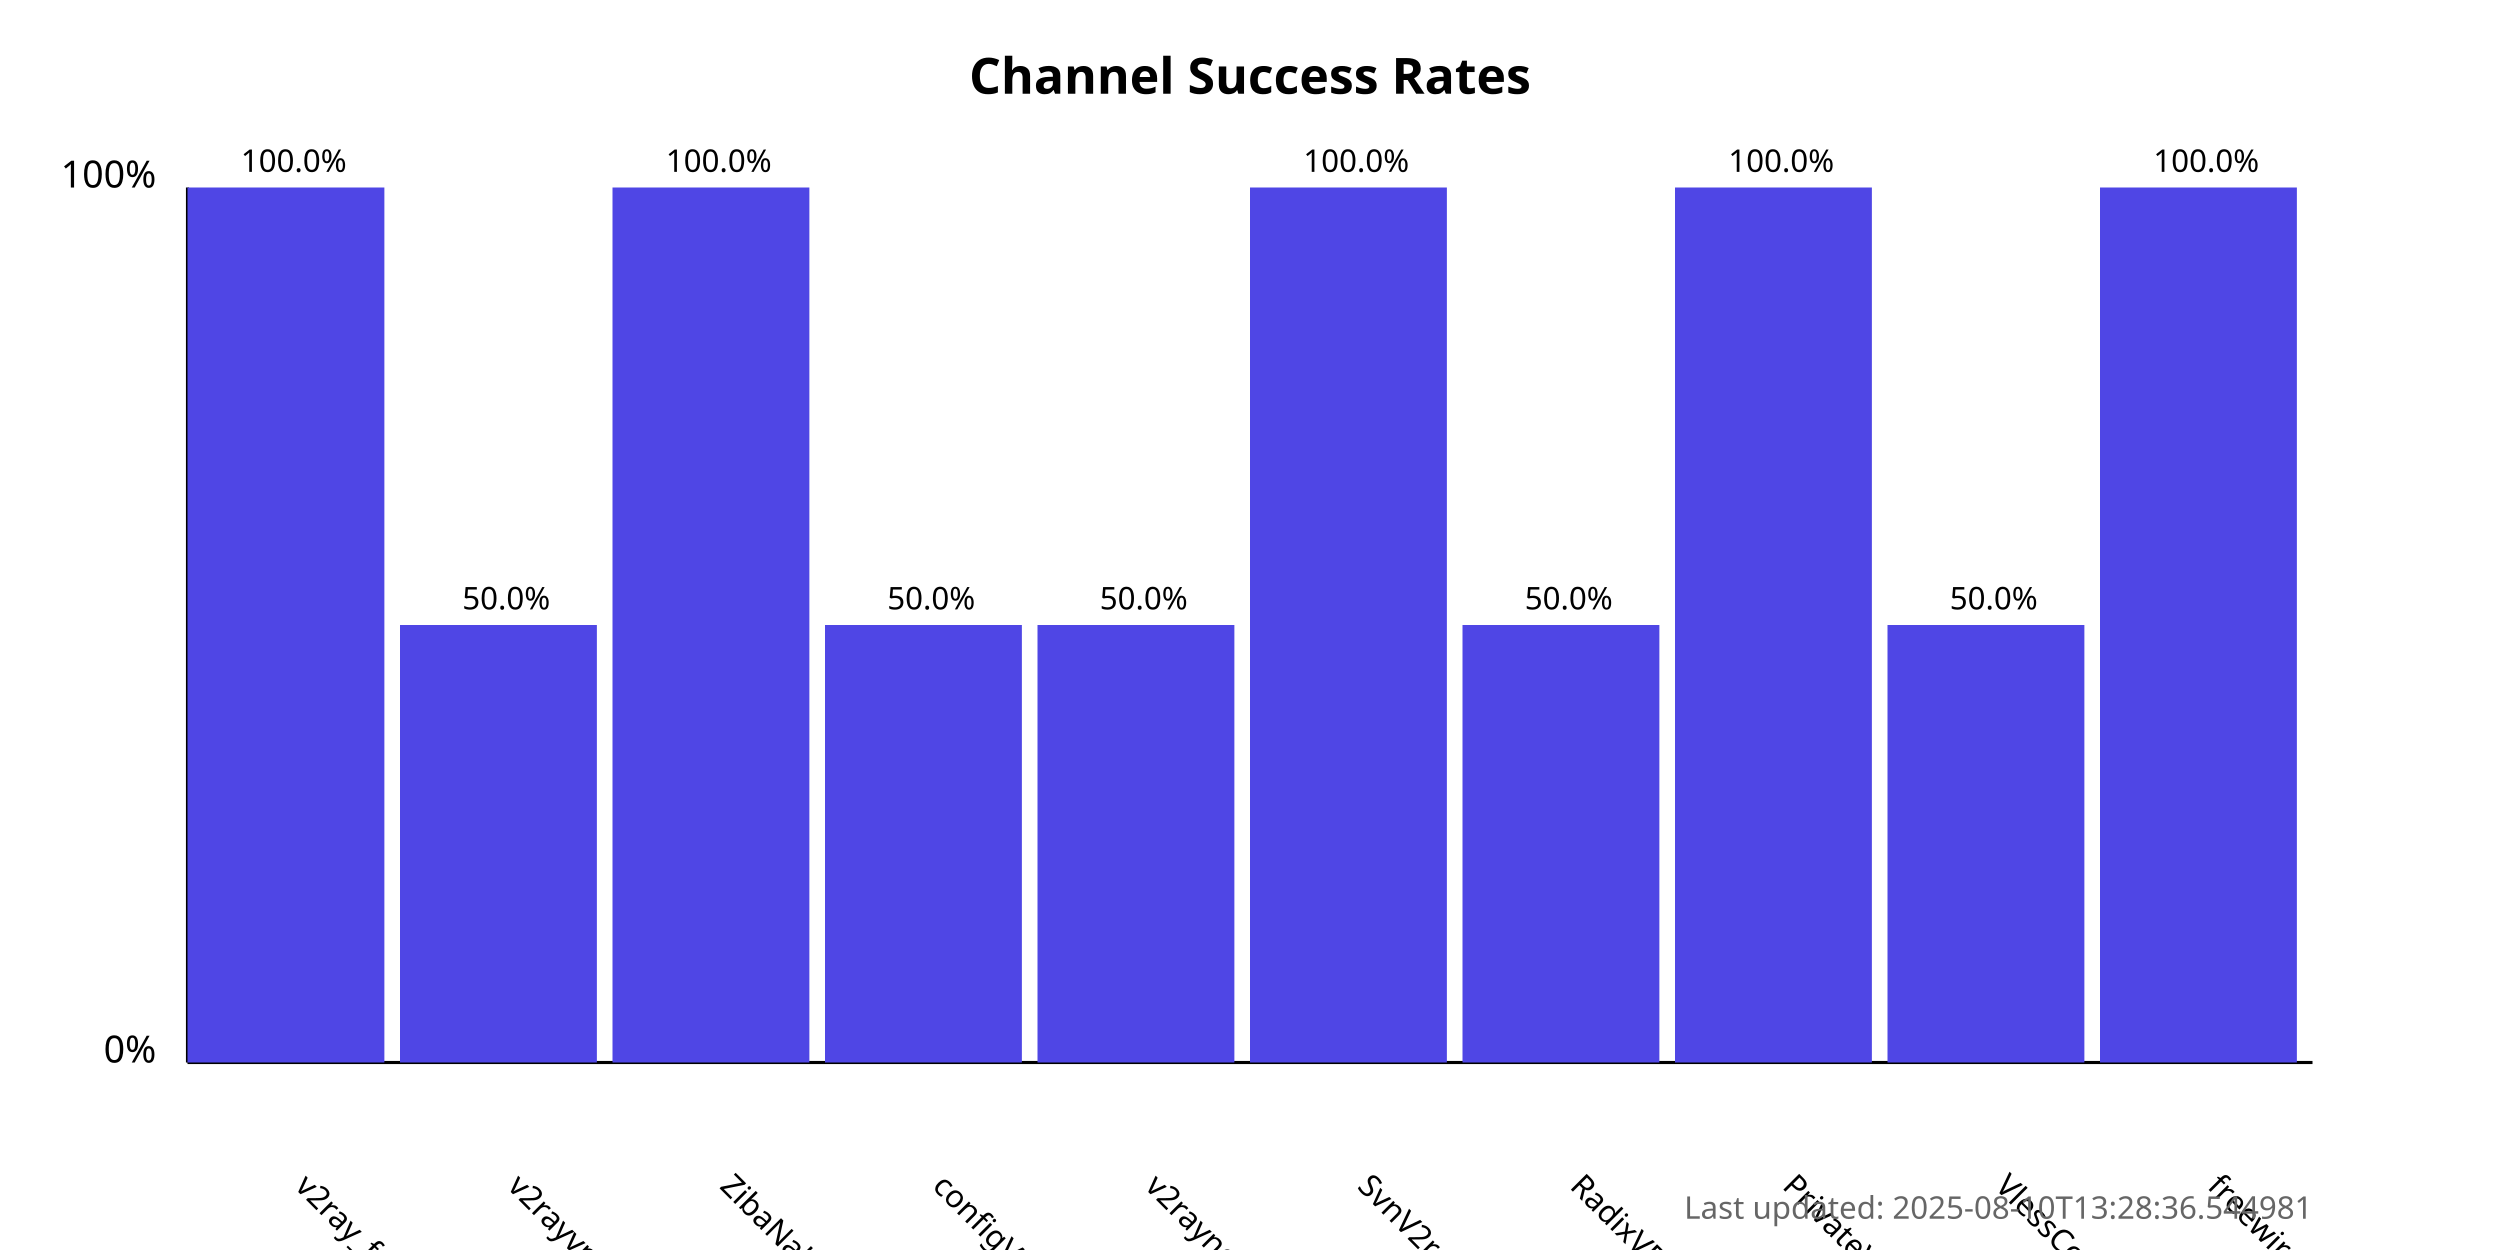
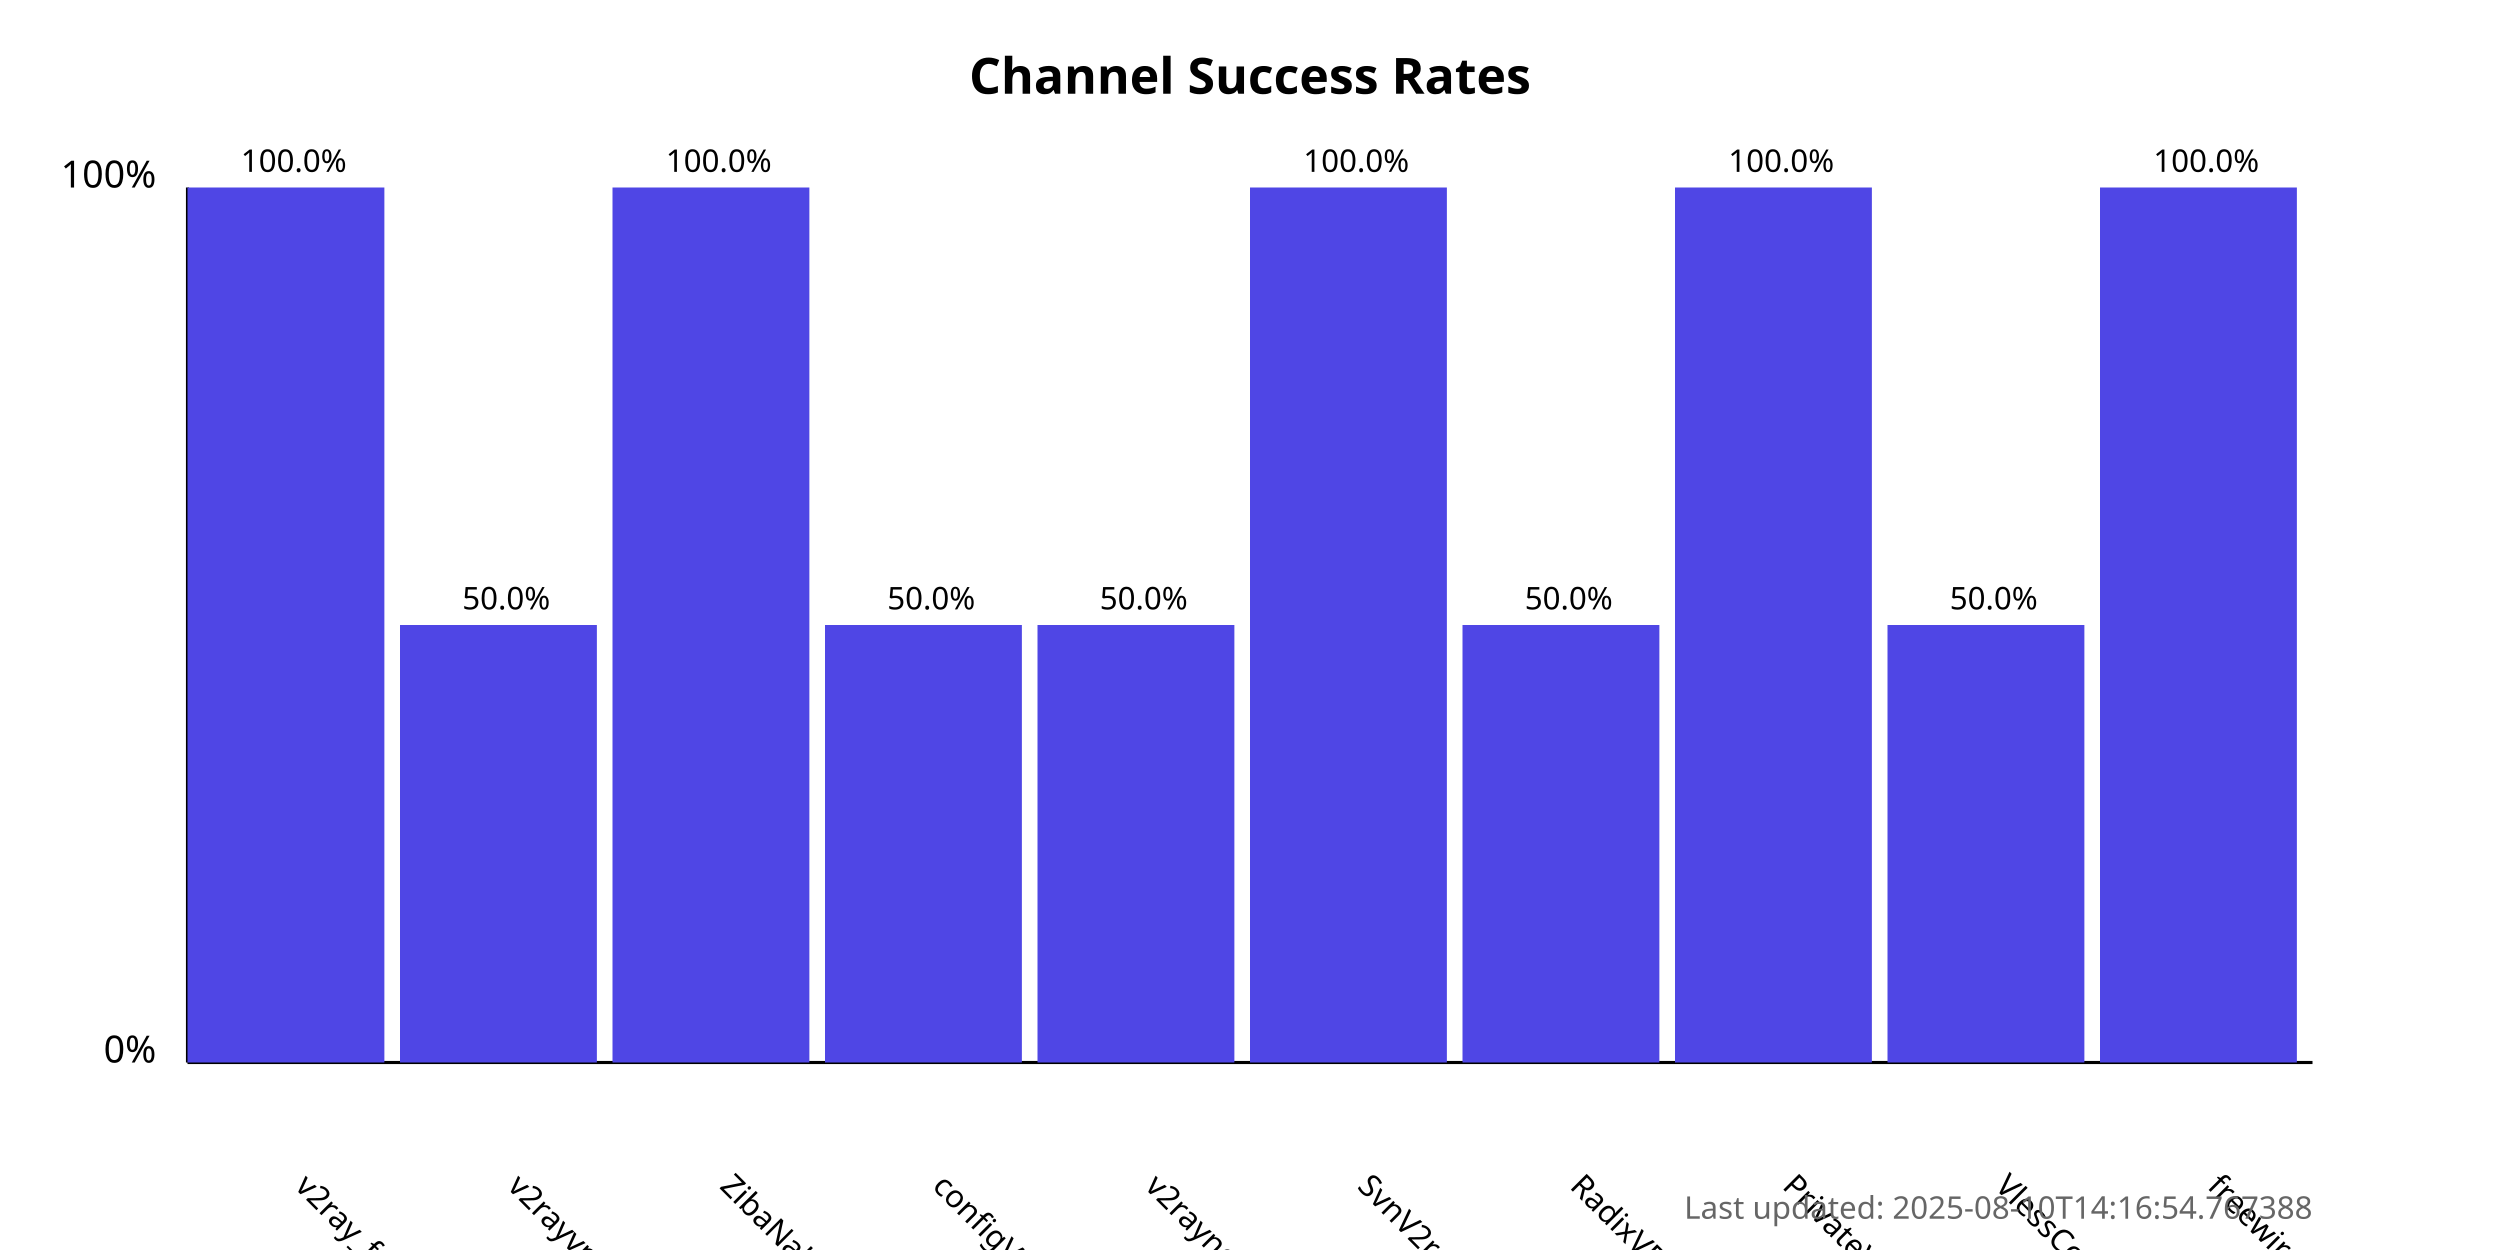
<svg xmlns="http://www.w3.org/2000/svg" width="800" height="400">
  <style>
            .chart-title { font: bold 16px sans-serif; }
            .axis-label { font: 12px sans-serif; }
            .tick-label { font: 10px sans-serif; }
            .bar { fill: #4f46e5; }
            .bar:hover { fill: #6366f1; }
            .timestamp { font: 10px sans-serif; fill: #666; }
        </style>
  <text x="400.0" y="30" text-anchor="middle" class="chart-title">
            Channel Success Rates
        </text>
  <line x1="60" y1="340" x2="60" y2="60" stroke="black" stroke-width="1" />
  <line x1="60" y1="340" x2="740" y2="340" stroke="black" stroke-width="1" />
  <text x="50" y="340" text-anchor="end" class="axis-label">0%</text>
  <text x="50" y="60" text-anchor="end" class="axis-label">100%</text>
  <g>
    <rect x="60" y="60.0" width="63.0" height="280.0" class="bar" />
    <text x="94.0" y="380" transform="rotate(45, 94.0, 380)" text-anchor="start" class="tick-label">
                v2ray_free_conf
            </text>
    <text x="94.0" y="55.0" text-anchor="middle" class="tick-label">
                100.0%
            </text>
  </g>
  <g>
    <rect x="128.0" y="200.0" width="63.0" height="140.0" class="bar" />
    <text x="162.0" y="380" transform="rotate(45, 162.0, 380)" text-anchor="start" class="tick-label">
                v2rayvpno
            </text>
    <text x="162.0" y="195.0" text-anchor="middle" class="tick-label">
                50.0%
            </text>
  </g>
  <g>
    <rect x="196.0" y="60.0" width="63.0" height="280.0" class="bar" />
    <text x="230.0" y="380" transform="rotate(45, 230.0, 380)" text-anchor="start" class="tick-label">
                ZibaNabz
            </text>
    <text x="230.0" y="55.0" text-anchor="middle" class="tick-label">
                100.0%
            </text>
  </g>
  <g>
    <rect x="264.0" y="200.0" width="63.0" height="140.0" class="bar" />
    <text x="298.0" y="380" transform="rotate(45, 298.0, 380)" text-anchor="start" class="tick-label">
                configV2rayForFree
            </text>
    <text x="298.0" y="195.0" text-anchor="middle" class="tick-label">
                50.0%
            </text>
  </g>
  <g>
    <rect x="332.0" y="200.0" width="63.0" height="140.0" class="bar" />
    <text x="366.0" y="380" transform="rotate(45, 366.0, 380)" text-anchor="start" class="tick-label">
                v2rayngvpn
            </text>
    <text x="366.0" y="195.0" text-anchor="middle" class="tick-label">
                50.0%
            </text>
  </g>
  <g>
    <rect x="400.0" y="60.0" width="63.0" height="280.0" class="bar" />
    <text x="434.0" y="380" transform="rotate(45, 434.0, 380)" text-anchor="start" class="tick-label">
                SvnV2ray
            </text>
    <text x="434.0" y="55.0" text-anchor="middle" class="tick-label">
                100.0%
            </text>
  </g>
  <g>
    <rect x="468.0" y="200.0" width="63.0" height="140.0" class="bar" />
    <text x="502.0" y="380" transform="rotate(45, 502.0, 380)" text-anchor="start" class="tick-label">
                RadixVPN
            </text>
    <text x="502.0" y="195.0" text-anchor="middle" class="tick-label">
                50.0%
            </text>
  </g>
  <g>
    <rect x="536.0" y="60.0" width="63.0" height="280.0" class="bar" />
    <text x="570.0" y="380" transform="rotate(45, 570.0, 380)" text-anchor="start" class="tick-label">
                PrivateVPNs
            </text>
    <text x="570.0" y="55.0" text-anchor="middle" class="tick-label">
                100.0%
            </text>
  </g>
  <g>
    <rect x="604.0" y="200.0" width="63.0" height="140.0" class="bar" />
    <text x="638.0" y="380" transform="rotate(45, 638.0, 380)" text-anchor="start" class="tick-label">
                VlessConfig
            </text>
    <text x="638.0" y="195.0" text-anchor="middle" class="tick-label">
                50.0%
            </text>
  </g>
  <g>
    <rect x="672.0" y="60.0" width="63.0" height="280.0" class="bar" />
    <text x="706.0" y="380" transform="rotate(45, 706.0, 380)" text-anchor="start" class="tick-label">
                freewireguard
            </text>
    <text x="706.0" y="55.0" text-anchor="middle" class="tick-label">
                100.0%
            </text>
  </g>
  <text x="740" y="390" text-anchor="end" class="timestamp">
-             Last updated: 2025-08-10T13:28:36.544981
+             Last updated: 2025-08-10T14:16:54.767388
        </text>
</svg>
